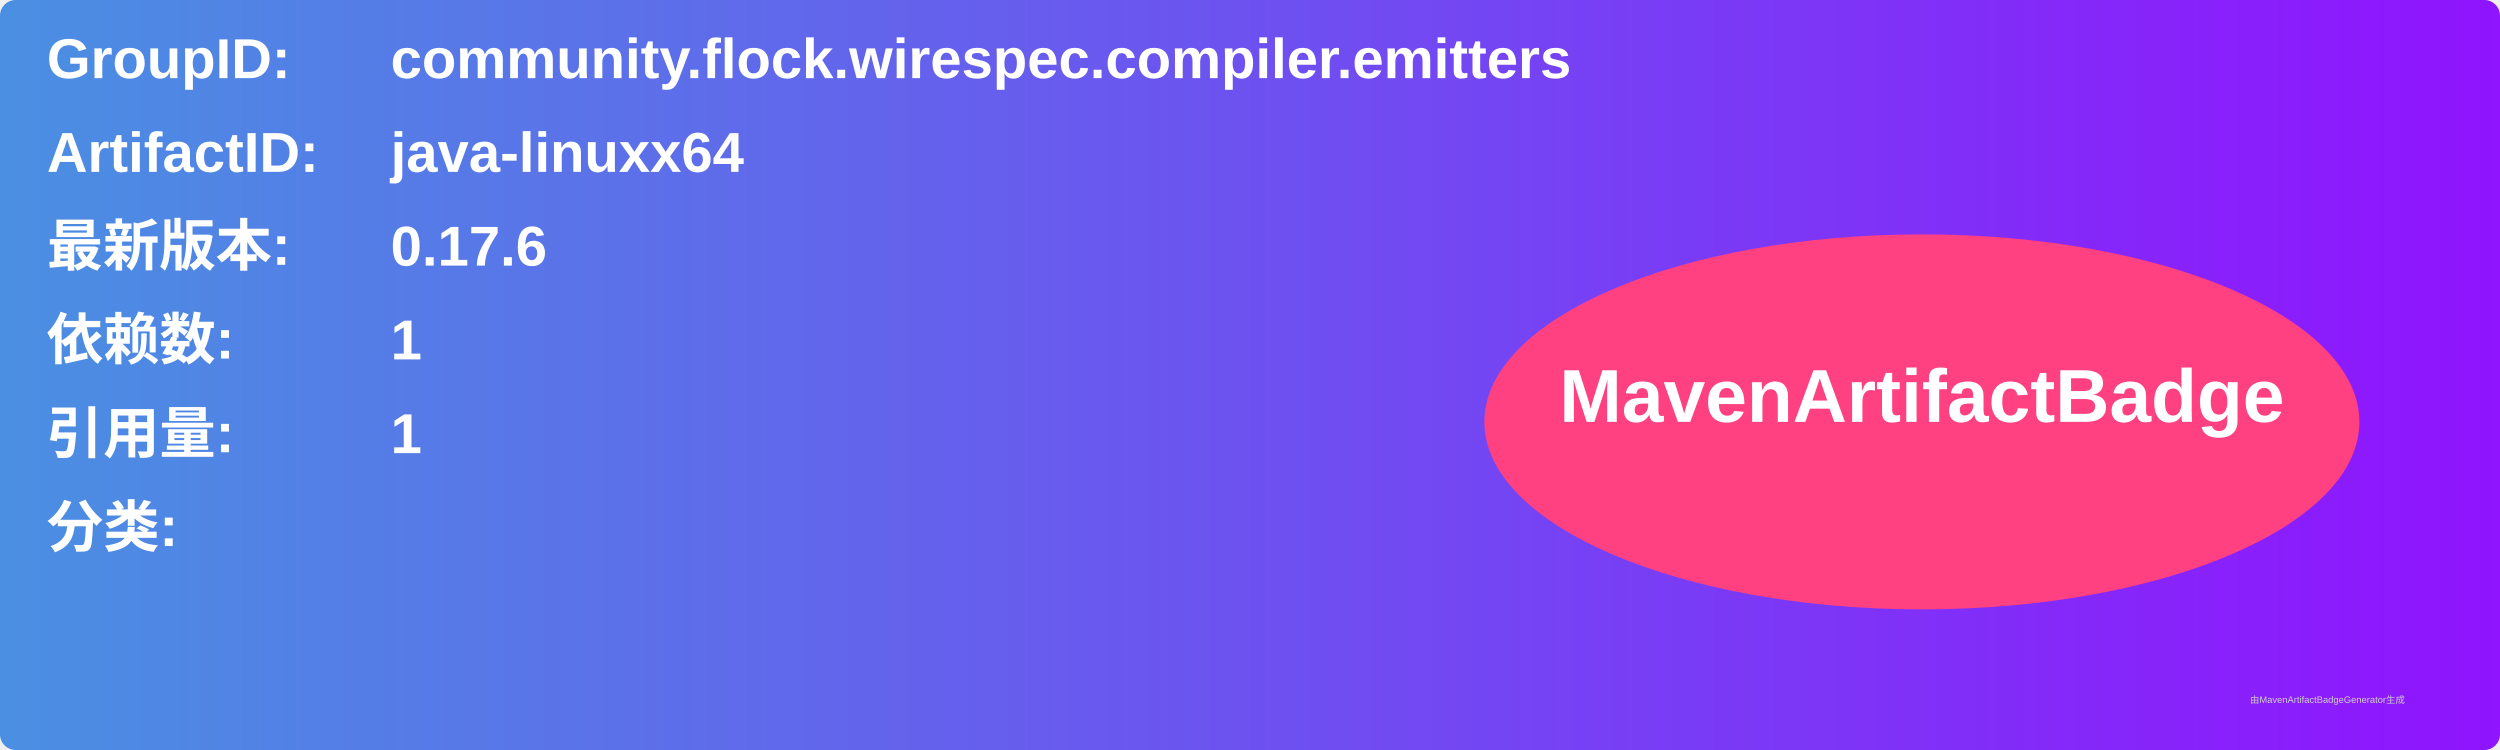
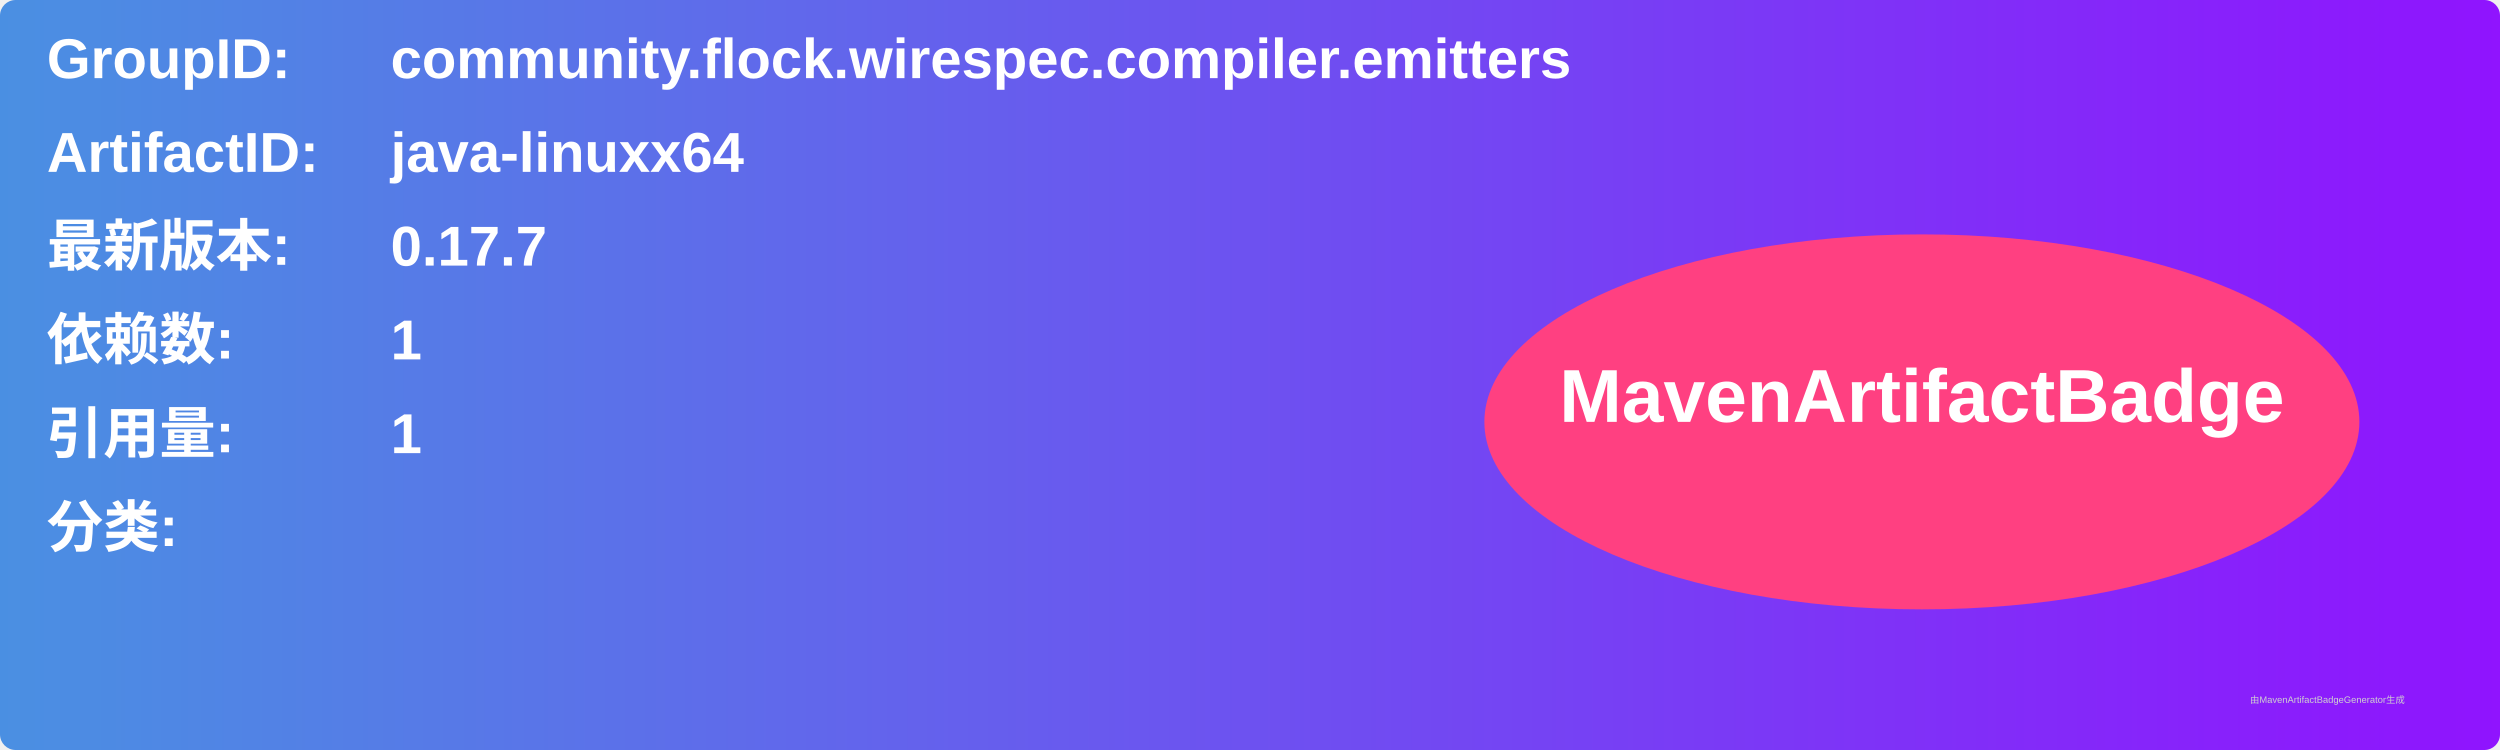
<svg xmlns="http://www.w3.org/2000/svg" width="800" height="240" viewBox="0 0 800 240">
  <linearGradient id="grad" x1="0%" y1="0%" x2="100%" y2="0%">
    <stop offset="0%" stop-color="#4a90e2" />
    <stop offset="100%" stop-color="#9013fe" />
  </linearGradient>
  <rect width="100%" height="100%" rx="5" ry="5" fill="url(#grad)" />
  <g transform="translate(15, 15)">
    <text x="0" y="10" font-family="Arial" font-size="18" fill="white" font-weight="bold" width="260">GroupID:</text>
    <text x="110" y="10" font-family="Arial" font-size="18" fill="white" font-weight="bold" width="460">community.flock.wirespec.compiler.emitters</text>
    <text x="0" y="40" font-family="Arial" font-size="18" fill="white" font-weight="bold" width="260">ArtifactID:</text>
    <text x="110" y="40" font-family="Arial" font-size="18" fill="white" font-weight="bold" width="460">java-linuxx64</text>
    <text x="0" y="70" font-family="Arial" font-size="18" fill="white" font-weight="bold">最新版本:</text>
    <text x="110" y="70" font-family="Arial" font-size="18" fill="white" font-weight="bold">
-       <tspan font-weight="bold">0.17.6</tspan>
+       <tspan font-weight="bold">0.17.7</tspan>
    </text>
    <text x="0" y="100" font-family="Arial" font-size="18" fill="white" font-weight="bold">依赖数: </text>
    <text x="110" y="100" font-family="Arial" font-size="18" fill="white">
      <tspan font-weight="bold">1</tspan>
    </text>
    <text x="0" y="130" font-family="Arial" font-size="18" fill="white" font-weight="bold">引用量: </text>
    <text x="110" y="130" font-family="Arial" font-size="18" fill="white">
      <tspan font-weight="bold">1</tspan>
    </text>
    <text x="0" y="160" font-family="Arial" font-size="18" fill="white" font-weight="bold">分类:</text>
    <text x="10" y="190" font-family="Arial" font-size="10" fill="white">
      <tspan font-weight="bold" />
    </text>
    <ellipse cx="600" cy="120" rx="140" ry="60" fill="#ff4081" />
    <text x="600" y="120" text-anchor="middle" font-family="Arial" font-size="24" fill="white" font-weight="bold">MavenArtifactBadge</text>
  </g>
  <text x="720" y="225" font-family="Arial" font-size="3" fill="#d0d0d0">由MavenArtifactBadgeGenerator生成</text>
</svg>
